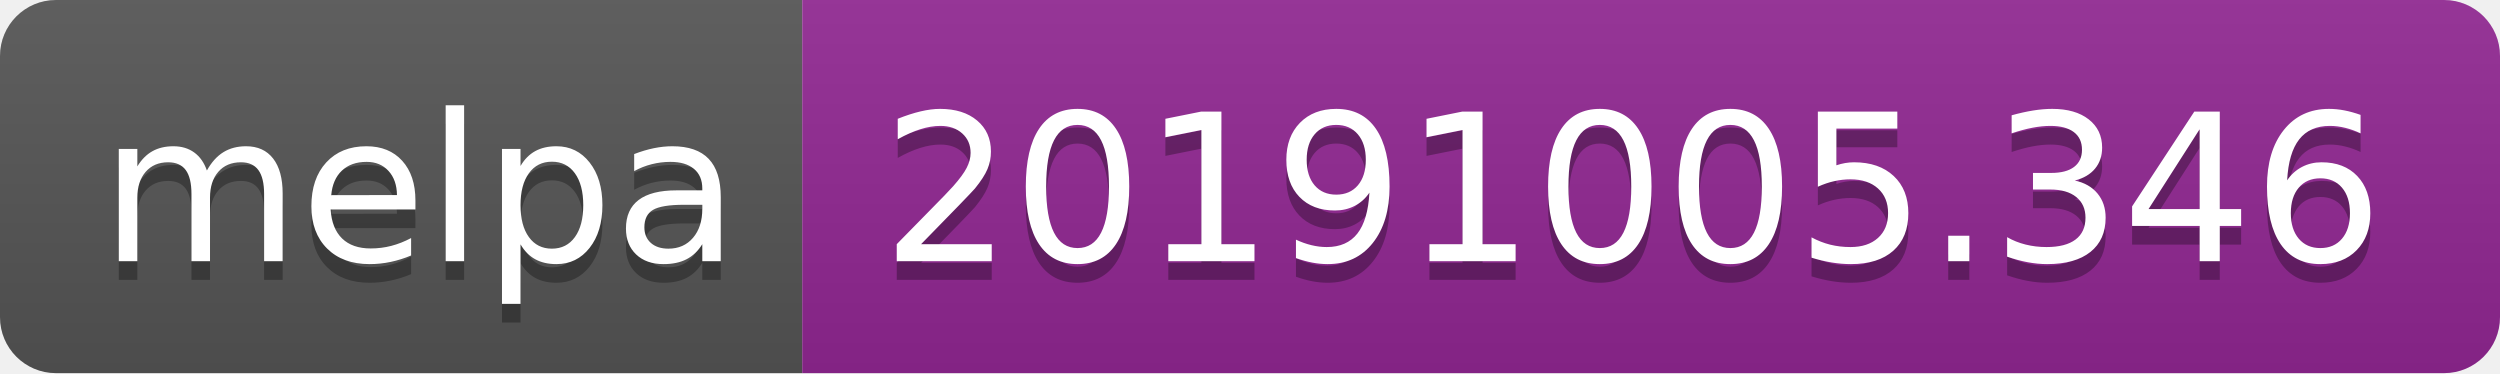
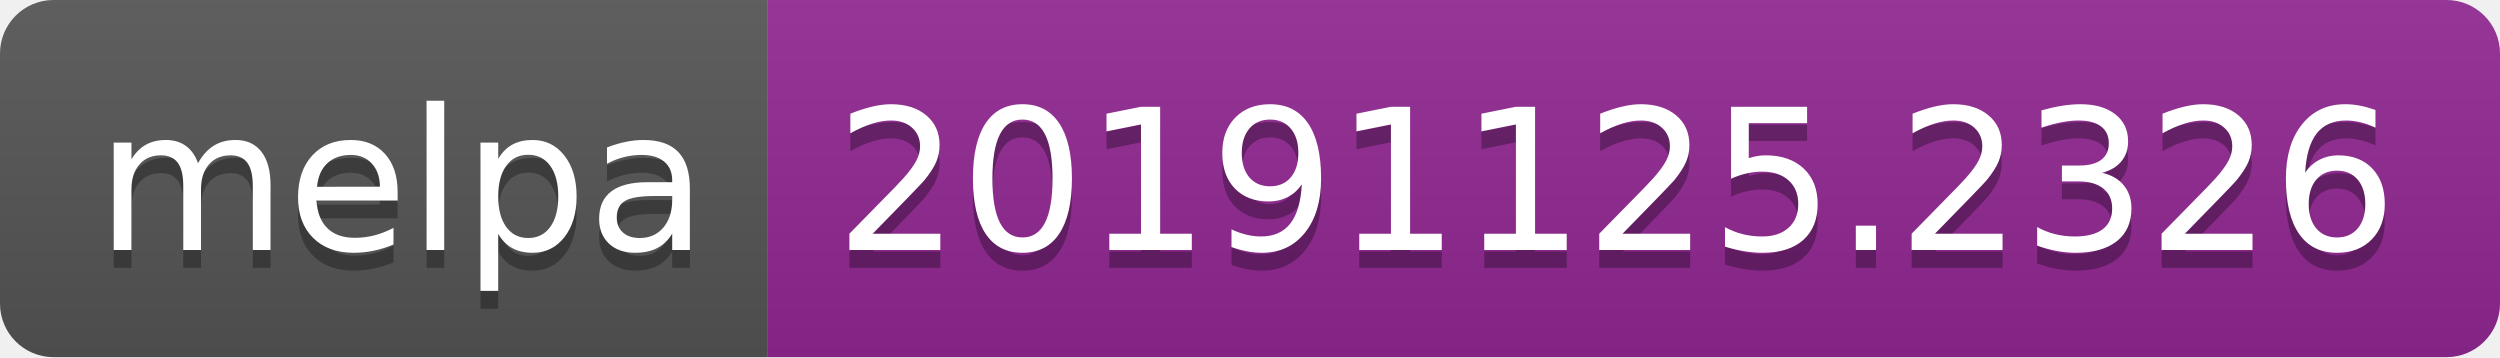
- <svg xmlns="http://www.w3.org/2000/svg" width="134" height="20">
+ <svg xmlns="http://www.w3.org/2000/svg" width="140" height="20">
  <linearGradient id="b" x2="0" y2="100%">
    <stop offset="0" stop-color="#bbb" stop-opacity=".1" />
    <stop offset="1" stop-opacity=".1" />
  </linearGradient>
  <clipPath id="a">
-     <rect width="134" height="20" rx="3" fill="#fff" />
+     <rect width="140" height="20" rx="3" fill="#fff" />
  </clipPath>
  <g clip-path="url(#a)">
    <path fill="#555" d="M0 0h43v20H0z" />
-     <path fill="#922793" d="M43 0h91v20H43z" />
-     <path fill="url(#b)" d="M0 0h134v20H0z" />
+     <path fill="#922793" d="M43 0h97v20H43z" />
+     <path fill="url(#b)" d="M0 0h140v20H0z" />
  </g>
  <g fill="#fff" text-anchor="middle" font-family="DejaVu Sans,Verdana,Geneva,sans-serif" font-size="110">
    <text x="225" y="150" fill="#010101" fill-opacity=".3" transform="scale(.1)" textLength="330">melpa</text>
    <text x="225" y="140" transform="scale(.1)" textLength="330">melpa</text>
-     <text x="875" y="150" fill="#010101" fill-opacity=".3" transform="scale(.1)" textLength="810">20191005.346</text>
-     <text x="875" y="140" transform="scale(.1)" textLength="810">20191005.346</text>
+     <text x="905" y="150" fill="#010101" fill-opacity=".3" transform="scale(.1)" textLength="870">20191125.2326</text>
+     <text x="905" y="140" transform="scale(.1)" textLength="870">20191125.2326</text>
  </g>
</svg>
